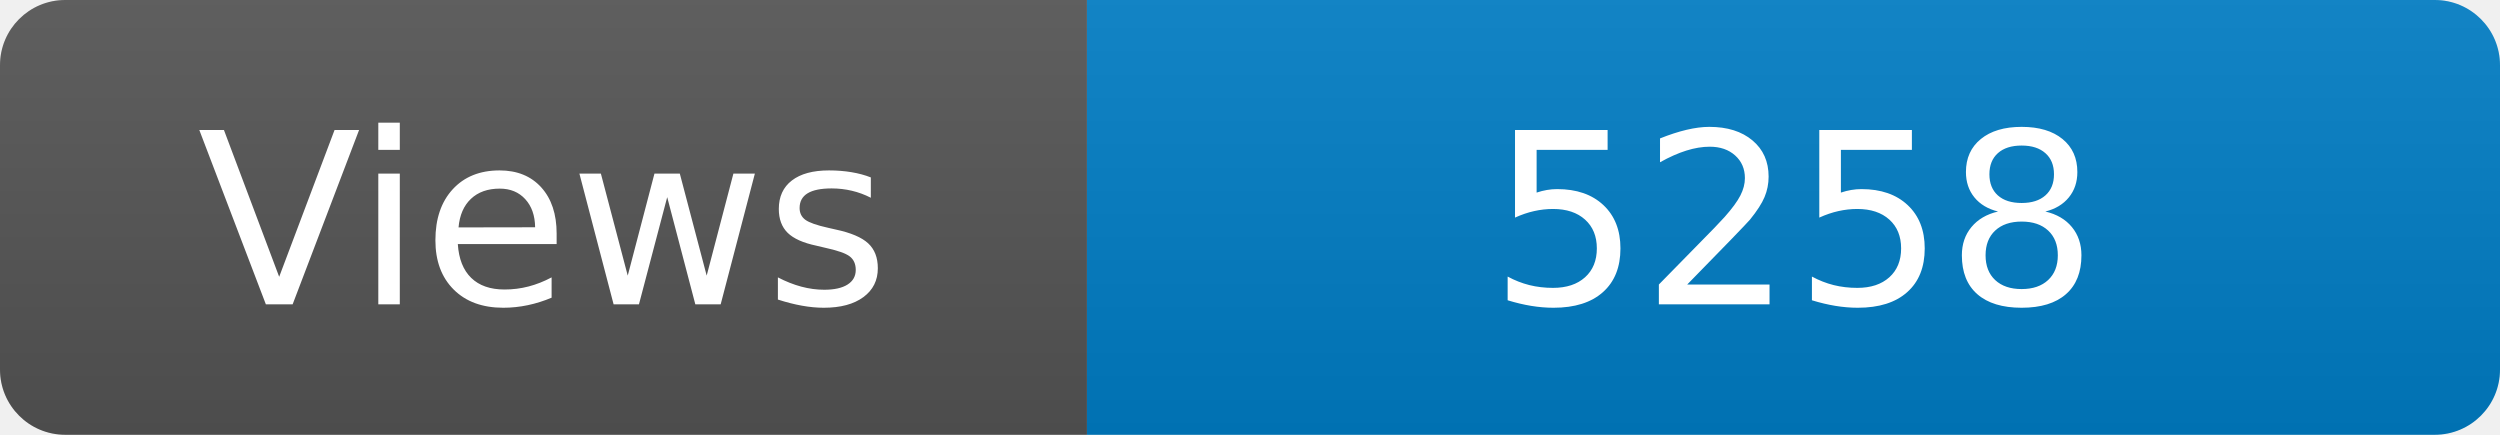
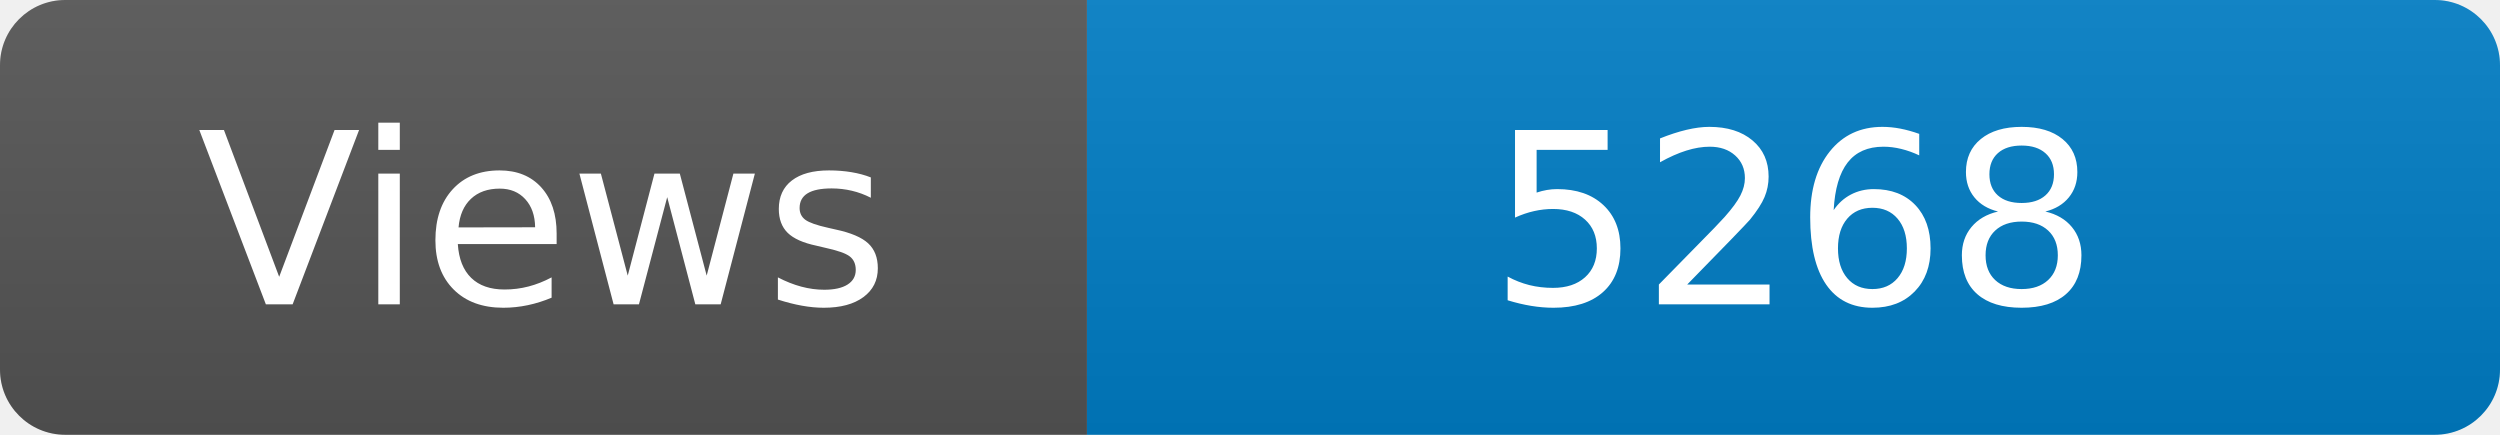
<svg xmlns="http://www.w3.org/2000/svg" width="115" height="20" role="img" aria-label="Maintained?: yes">
  <linearGradient id="s" x2="0" y2="100%">
    <stop offset="0" stop-color="#bbb" stop-opacity=".1" />
    <stop offset="1" stop-opacity=".1" />
  </linearGradient>
  <clipPath id="r">
    <rect width="115" height="20" rx="3" fill="#fff" />
  </clipPath>
  <g clip-path="url(#r)">
    <rect width="50" height="20" fill="#555" />
    <rect x="50" width="160" height="20" fill="#007ec6" />
    <rect width="115" height="20" fill="url(#s)" />
  </g>
  <g fill="#fff" text-anchor="middle" font-family="Verdana,Geneva,DejaVu Sans,sans-serif" font-size="110">
    <text x="250" y="140" transform="scale(.1)" fill="#fff">Views</text>
-     <text x="825" y="140" transform="scale(.1)" fill="#fff">5258</text>
+     <text x="825" y="140" transform="scale(.1)" fill="#fff">5268</text>
  </g>
</svg>
